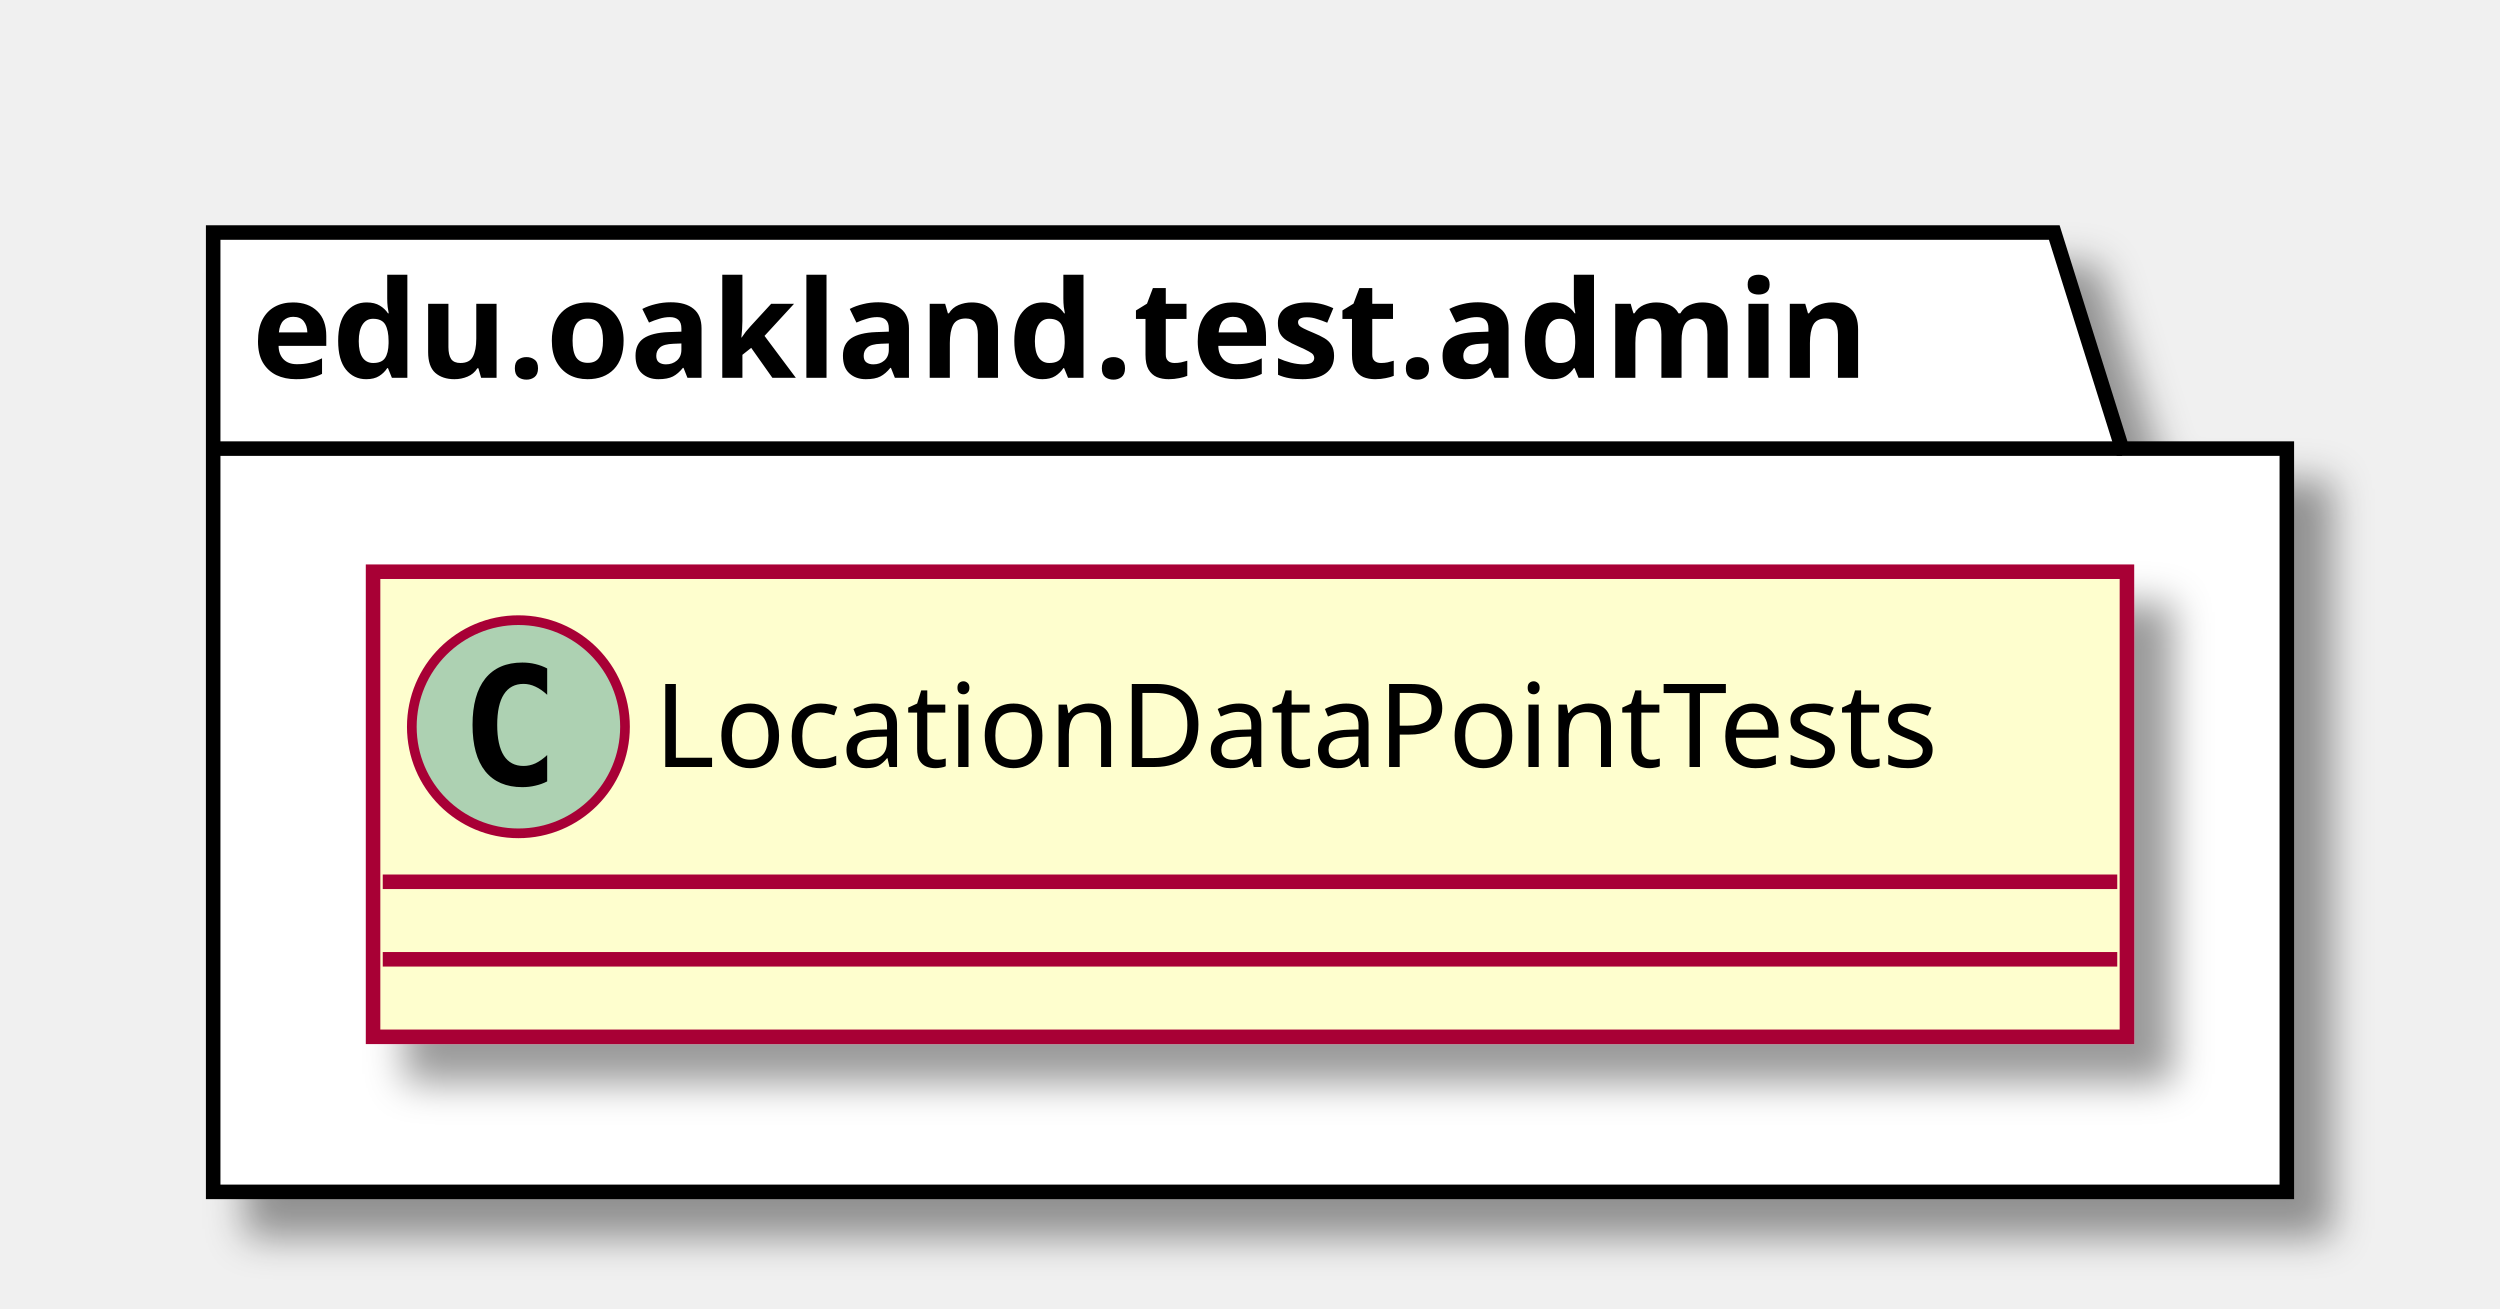
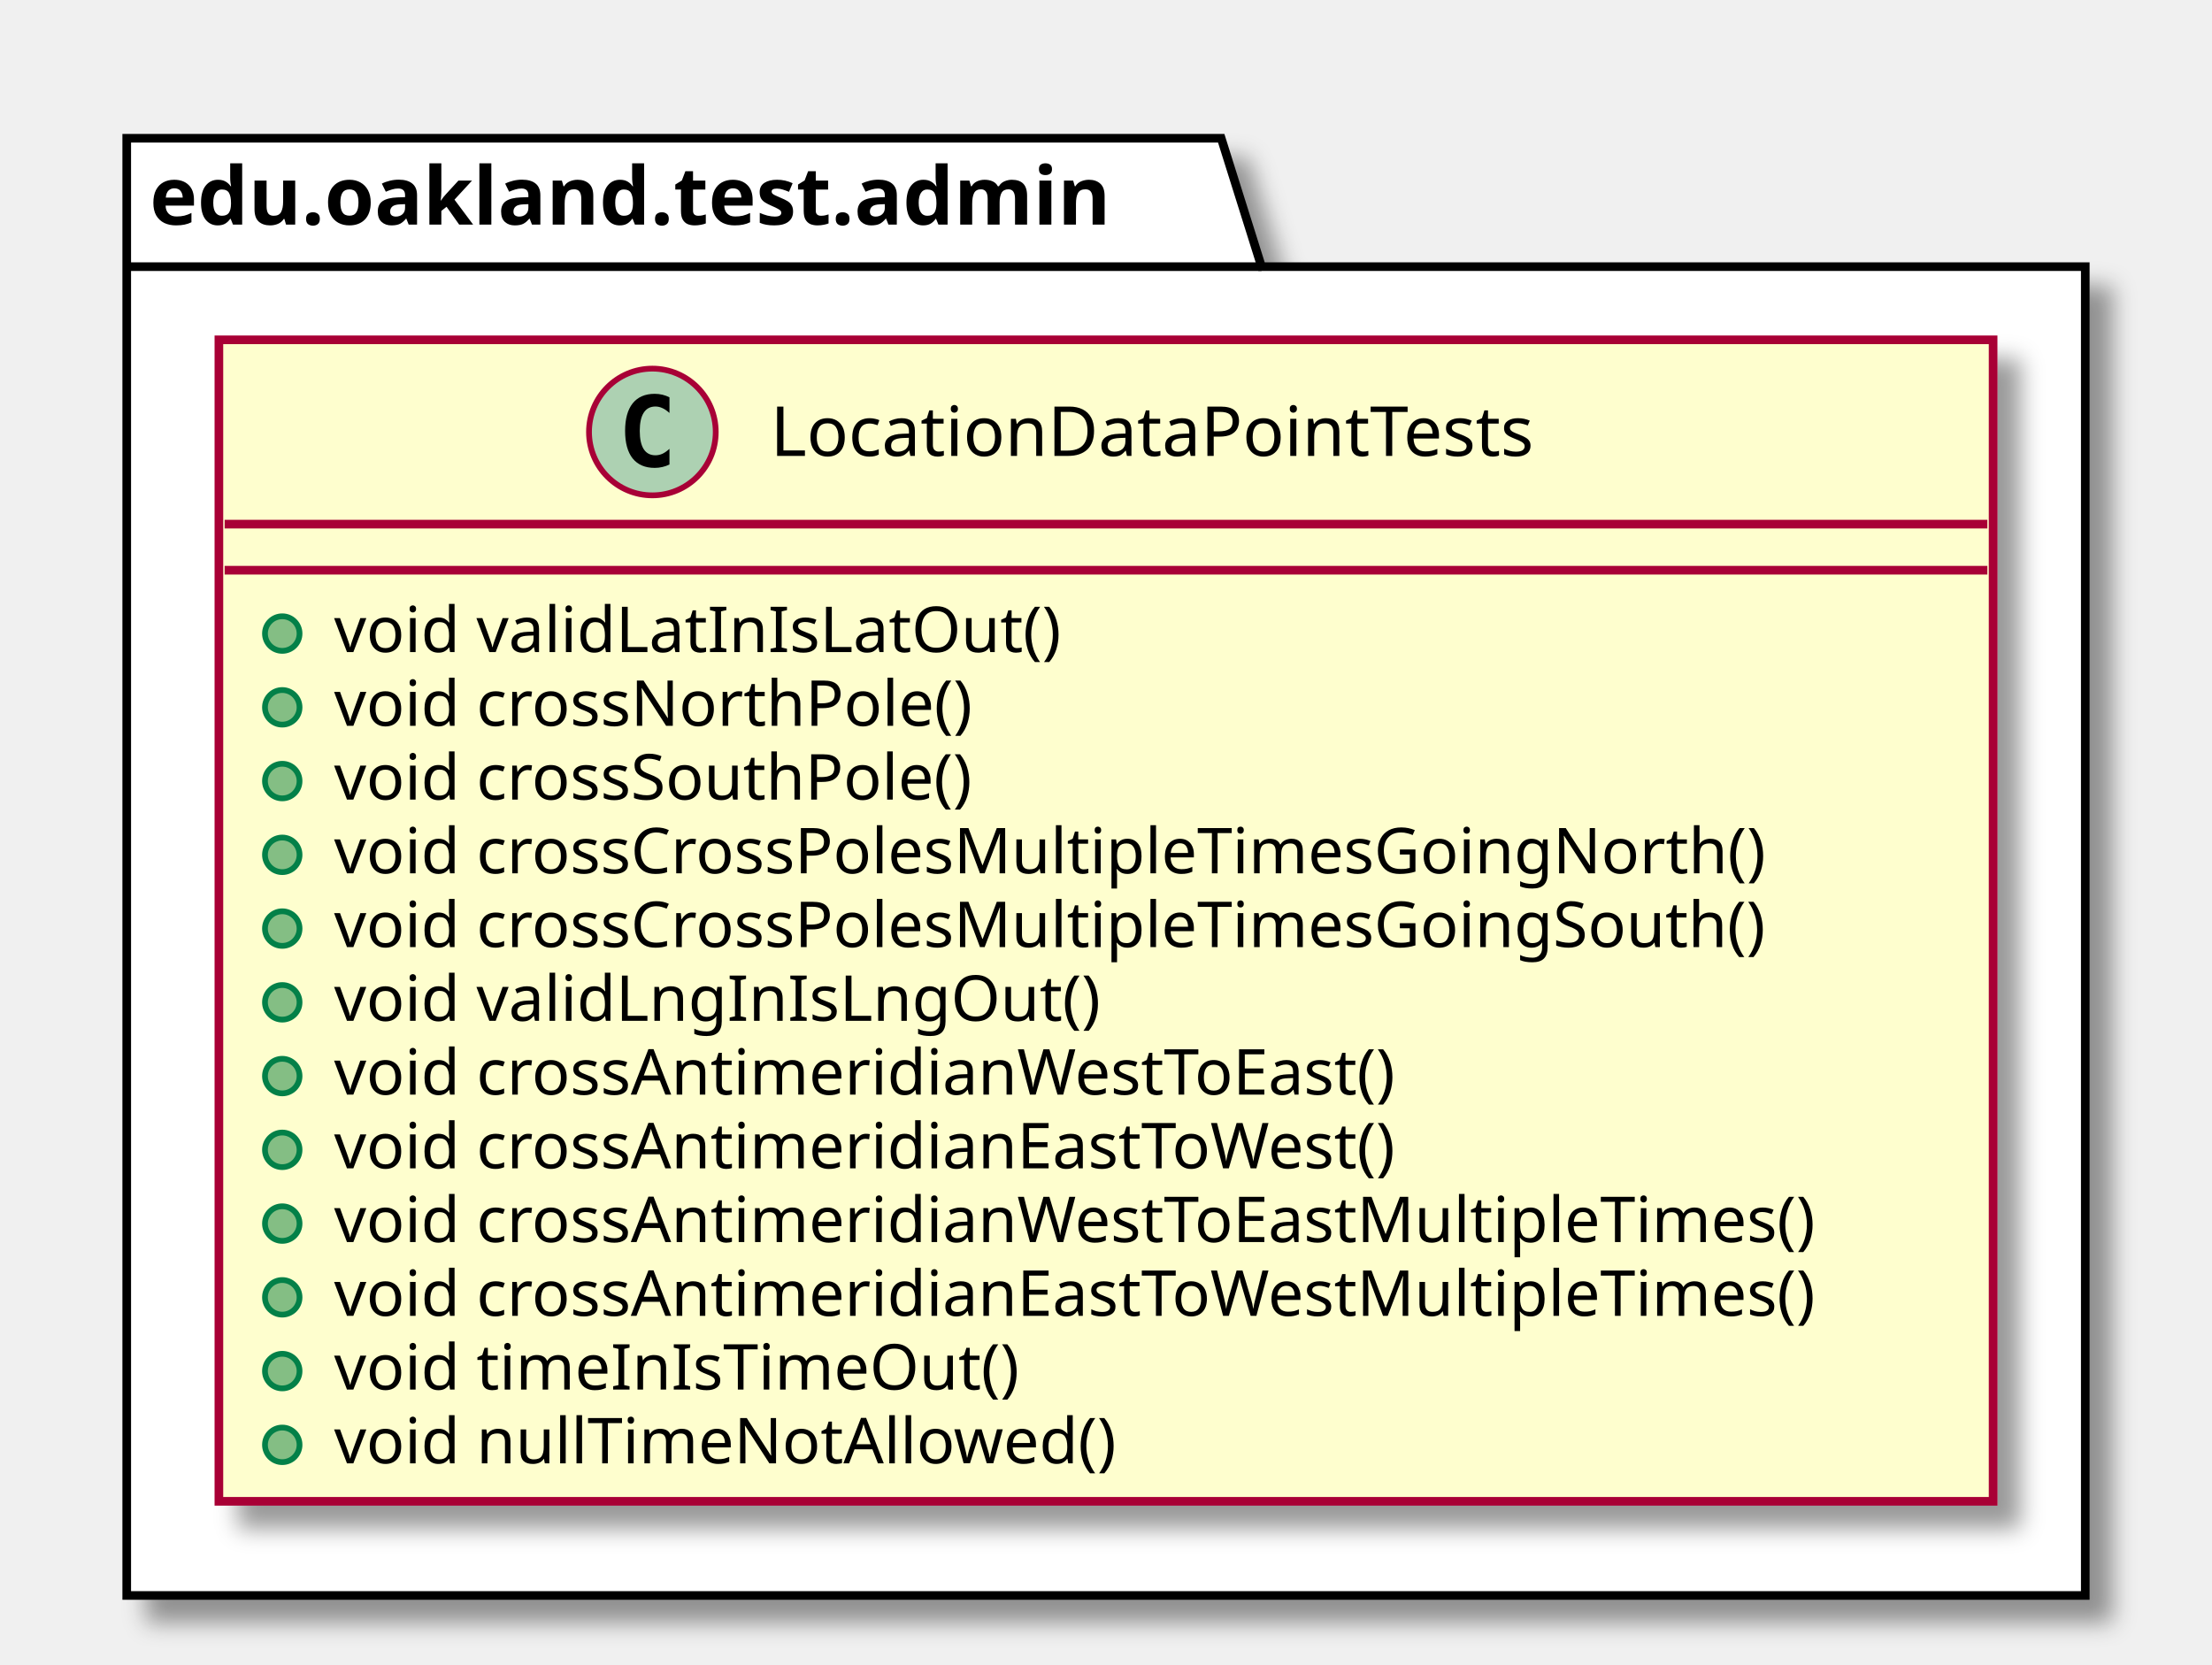
- <svg xmlns="http://www.w3.org/2000/svg" contentScriptType="application/ecmascript" contentStyleType="text/css" height="135px" preserveAspectRatio="none" style="width:258px;height:135px;" version="1.1" viewBox="0 0 258 135" width="258px" zoomAndPan="magnify">
+ <svg xmlns="http://www.w3.org/2000/svg" contentScriptType="application/ecmascript" contentStyleType="text/css" height="289px" preserveAspectRatio="none" style="width:384px;height:289px;" version="1.1" viewBox="0 0 384 289" width="384px" zoomAndPan="magnify">
  <defs>
-     <filter height="300%" id="fs3yg3gdwymrs" width="300%" x="-1" y="-1">
+     <filter height="300%" id="f22xdmwa8ewz7" width="300%" x="-1" y="-1">
      <feGaussianBlur result="blurOut" stdDeviation="2.0" />
      <feColorMatrix in="blurOut" result="blurOut2" type="matrix" values="0 0 0 0 0 0 0 0 0 0 0 0 0 0 0 0 0 0 .4 0" />
      <feOffset dx="4.0" dy="4.0" in="blurOut2" result="blurOut3" />
      <feBlend in="SourceGraphic" in2="blurOut3" mode="normal" />
    </filter>
  </defs>
  <g>
-     <polygon fill="#FFFFFF" filter="url(#fs3yg3gdwymrs)" points="22,24,212,24,219,46.297,236,46.297,236,123,22,123,22,24" style="stroke: #000000; stroke-width: 1.5;" />
+     <polygon fill="#FFFFFF" filter="url(#f22xdmwa8ewz7)" points="22,24,212,24,219,46.297,362,46.297,362,277,22,277,22,24" style="stroke: #000000; stroke-width: 1.5;" />
    <line style="stroke: #000000; stroke-width: 1.5;" x1="22" x2="219" y1="46.297" y2="46.297" />
    <text fill="#000000" font-family="sans-serif" font-size="14" font-weight="bold" lengthAdjust="spacingAndGlyphs" textLength="184" x="26" y="38.995">edu.oakland.test.admin</text>
-     <rect fill="#FEFECE" filter="url(#fs3yg3gdwymrs)" height="48" id="LocationDataPointTests" style="stroke: #A80036; stroke-width: 1.5;" width="181" x="38.5" y="59" />
-     <ellipse cx="53.5" cy="75" fill="#ADD1B2" rx="11" ry="11" style="stroke: #A80036; stroke-width: 1.0;" />
-     <path d="M56.469,80.641 Q55.891,80.938 55.25,81.078 Q54.609,81.234 53.906,81.234 Q51.406,81.234 50.078,79.594 Q48.766,77.938 48.766,74.812 Q48.766,71.688 50.078,70.031 Q51.406,68.375 53.906,68.375 Q54.609,68.375 55.25,68.531 Q55.906,68.688 56.469,68.984 L56.469,71.703 Q55.844,71.125 55.25,70.859 Q54.656,70.578 54.031,70.578 Q52.688,70.578 52,71.656 Q51.312,72.719 51.312,74.812 Q51.312,76.906 52,77.984 Q52.688,79.047 54.031,79.047 Q54.656,79.047 55.25,78.781 Q55.844,78.5 56.469,77.922 L56.469,80.641 Z " />
-     <text fill="#000000" font-family="sans-serif" font-size="12" lengthAdjust="spacingAndGlyphs" textLength="149" x="67.5" y="79.154">LocationDataPointTests</text>
-     <line style="stroke: #A80036; stroke-width: 1.5;" x1="39.5" x2="218.5" y1="91" y2="91" />
-     <line style="stroke: #A80036; stroke-width: 1.5;" x1="39.5" x2="218.5" y1="99" y2="99" />
+     <rect fill="#FEFECE" filter="url(#f22xdmwa8ewz7)" height="201.656" id="LocationDataPointTests" style="stroke: #A80036; stroke-width: 1.5;" width="308" x="38" y="59" />
+     <ellipse cx="113.25" cy="75" fill="#ADD1B2" rx="11" ry="11" style="stroke: #A80036; stroke-width: 1.0;" />
+     <path d="M116.219,80.641 Q115.641,80.938 115,81.078 Q114.359,81.234 113.656,81.234 Q111.156,81.234 109.828,79.594 Q108.516,77.938 108.516,74.812 Q108.516,71.688 109.828,70.031 Q111.156,68.375 113.656,68.375 Q114.359,68.375 115,68.531 Q115.656,68.688 116.219,68.984 L116.219,71.703 Q115.594,71.125 115,70.859 Q114.406,70.578 113.781,70.578 Q112.438,70.578 111.75,71.656 Q111.062,72.719 111.062,74.812 Q111.062,76.906 111.75,77.984 Q112.438,79.047 113.781,79.047 Q114.406,79.047 115,78.781 Q115.594,78.5 116.219,77.922 L116.219,80.641 Z " />
+     <text fill="#000000" font-family="sans-serif" font-size="12" lengthAdjust="spacingAndGlyphs" textLength="149" x="133.75" y="79.154">LocationDataPointTests</text>
+     <line style="stroke: #A80036; stroke-width: 1.5;" x1="39" x2="345" y1="91" y2="91" />
+     <line style="stroke: #A80036; stroke-width: 1.5;" x1="39" x2="345" y1="99" y2="99" />
+     <ellipse cx="49" cy="110" fill="#84BE84" rx="3" ry="3" style="stroke: #038048; stroke-width: 1.0;" />
+     <text fill="#000000" font-family="sans-serif" font-size="11" lengthAdjust="spacingAndGlyphs" textLength="135" x="58" y="113.21">void validLatInIsLatOut()</text>
+     <ellipse cx="49" cy="122.805" fill="#84BE84" rx="3" ry="3" style="stroke: #038048; stroke-width: 1.0;" />
+     <text fill="#000000" font-family="sans-serif" font-size="11" lengthAdjust="spacingAndGlyphs" textLength="122" x="58" y="126.015">void crossNorthPole()</text>
+     <ellipse cx="49" cy="135.609" fill="#84BE84" rx="3" ry="3" style="stroke: #038048; stroke-width: 1.0;" />
+     <text fill="#000000" font-family="sans-serif" font-size="11" lengthAdjust="spacingAndGlyphs" textLength="124" x="58" y="138.82">void crossSouthPole()</text>
+     <ellipse cx="49" cy="148.414" fill="#84BE84" rx="3" ry="3" style="stroke: #038048; stroke-width: 1.0;" />
+     <text fill="#000000" font-family="sans-serif" font-size="11" lengthAdjust="spacingAndGlyphs" textLength="274" x="58" y="151.625">void crossCrossPolesMultipleTimesGoingNorth()</text>
+     <ellipse cx="49" cy="161.219" fill="#84BE84" rx="3" ry="3" style="stroke: #038048; stroke-width: 1.0;" />
+     <text fill="#000000" font-family="sans-serif" font-size="11" lengthAdjust="spacingAndGlyphs" textLength="276" x="58" y="164.429">void crossCrossPolesMultipleTimesGoingSouth()</text>
+     <ellipse cx="49" cy="174.023" fill="#84BE84" rx="3" ry="3" style="stroke: #038048; stroke-width: 1.0;" />
+     <text fill="#000000" font-family="sans-serif" font-size="11" lengthAdjust="spacingAndGlyphs" textLength="141" x="58" y="177.234">void validLngInIsLngOut()</text>
+     <ellipse cx="49" cy="186.828" fill="#84BE84" rx="3" ry="3" style="stroke: #038048; stroke-width: 1.0;" />
+     <text fill="#000000" font-family="sans-serif" font-size="11" lengthAdjust="spacingAndGlyphs" textLength="204" x="58" y="190.039">void crossAntimeridianWestToEast()</text>
+     <ellipse cx="49" cy="199.633" fill="#84BE84" rx="3" ry="3" style="stroke: #038048; stroke-width: 1.0;" />
+     <text fill="#000000" font-family="sans-serif" font-size="11" lengthAdjust="spacingAndGlyphs" textLength="204" x="58" y="202.843">void crossAntimeridianEastToWest()</text>
+     <ellipse cx="49" cy="212.438" fill="#84BE84" rx="3" ry="3" style="stroke: #038048; stroke-width: 1.0;" />
+     <text fill="#000000" font-family="sans-serif" font-size="11" lengthAdjust="spacingAndGlyphs" textLength="282" x="58" y="215.648">void crossAntimeridianWestToEastMultipleTimes()</text>
+     <ellipse cx="49" cy="225.242" fill="#84BE84" rx="3" ry="3" style="stroke: #038048; stroke-width: 1.0;" />
+     <text fill="#000000" font-family="sans-serif" font-size="11" lengthAdjust="spacingAndGlyphs" textLength="282" x="58" y="228.453">void crossAntimeridianEastToWestMultipleTimes()</text>
+     <ellipse cx="49" cy="238.047" fill="#84BE84" rx="3" ry="3" style="stroke: #038048; stroke-width: 1.0;" />
+     <text fill="#000000" font-family="sans-serif" font-size="11" lengthAdjust="spacingAndGlyphs" textLength="128" x="58" y="241.257">void timeInIsTimeOut()</text>
+     <ellipse cx="49" cy="250.852" fill="#84BE84" rx="3" ry="3" style="stroke: #038048; stroke-width: 1.0;" />
+     <text fill="#000000" font-family="sans-serif" font-size="11" lengthAdjust="spacingAndGlyphs" textLength="145" x="58" y="254.062">void nullTimeNotAllowed()</text>
  </g>
</svg>
